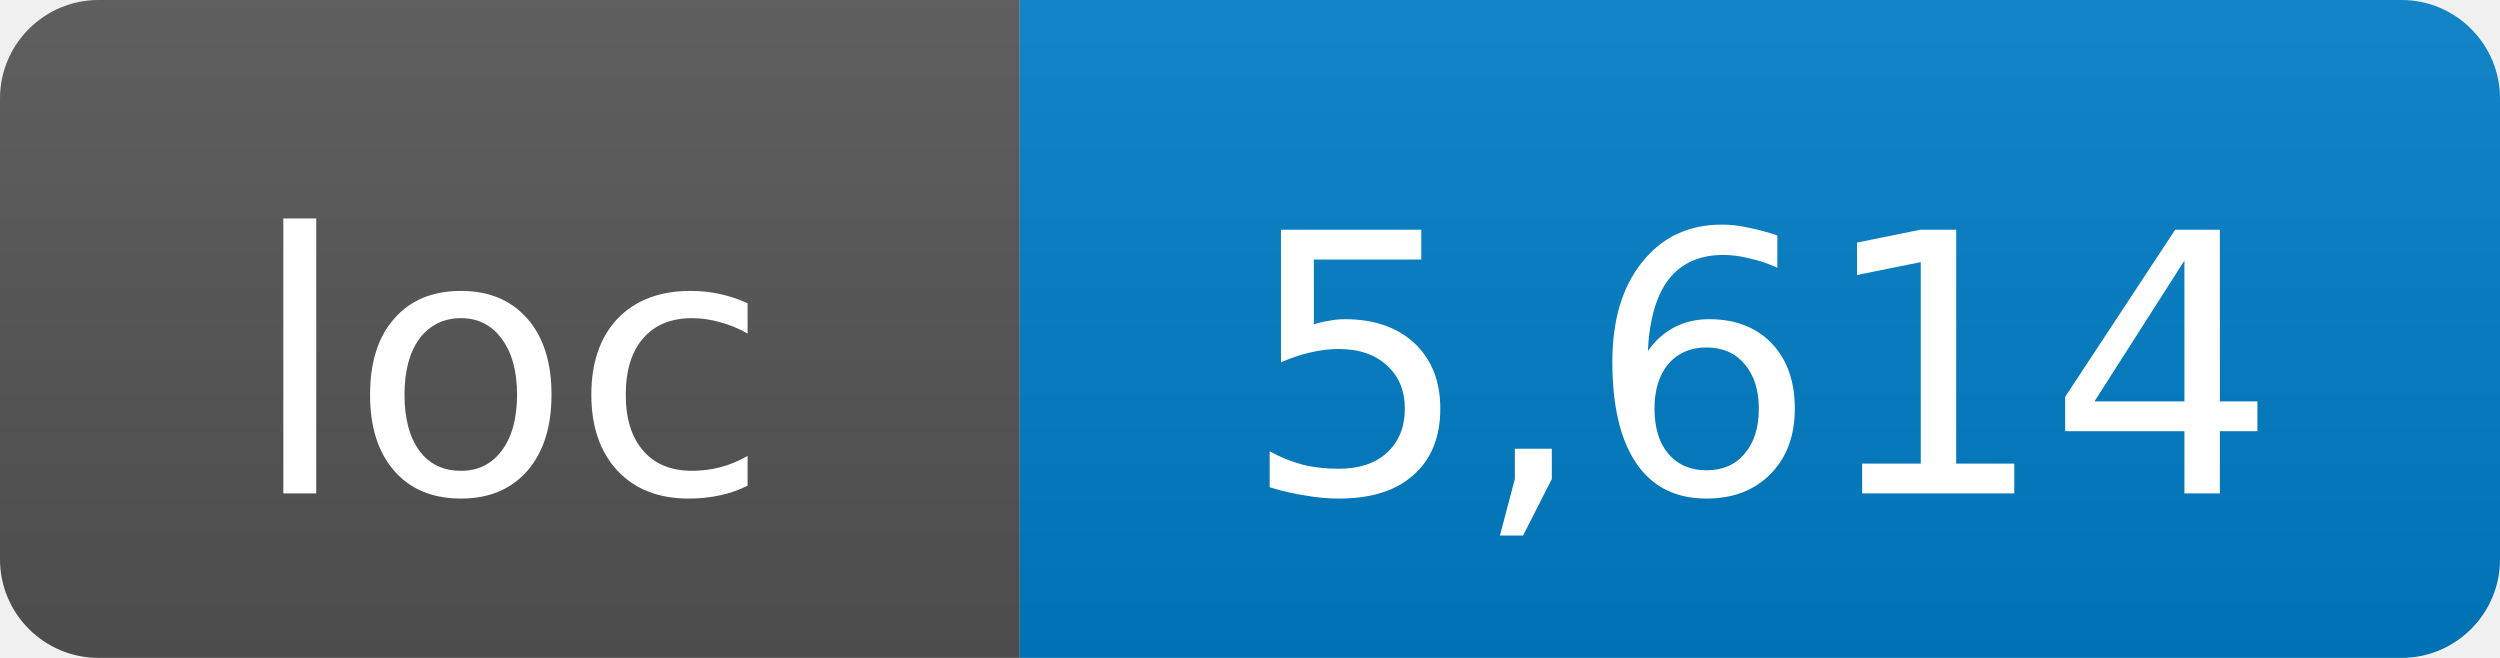
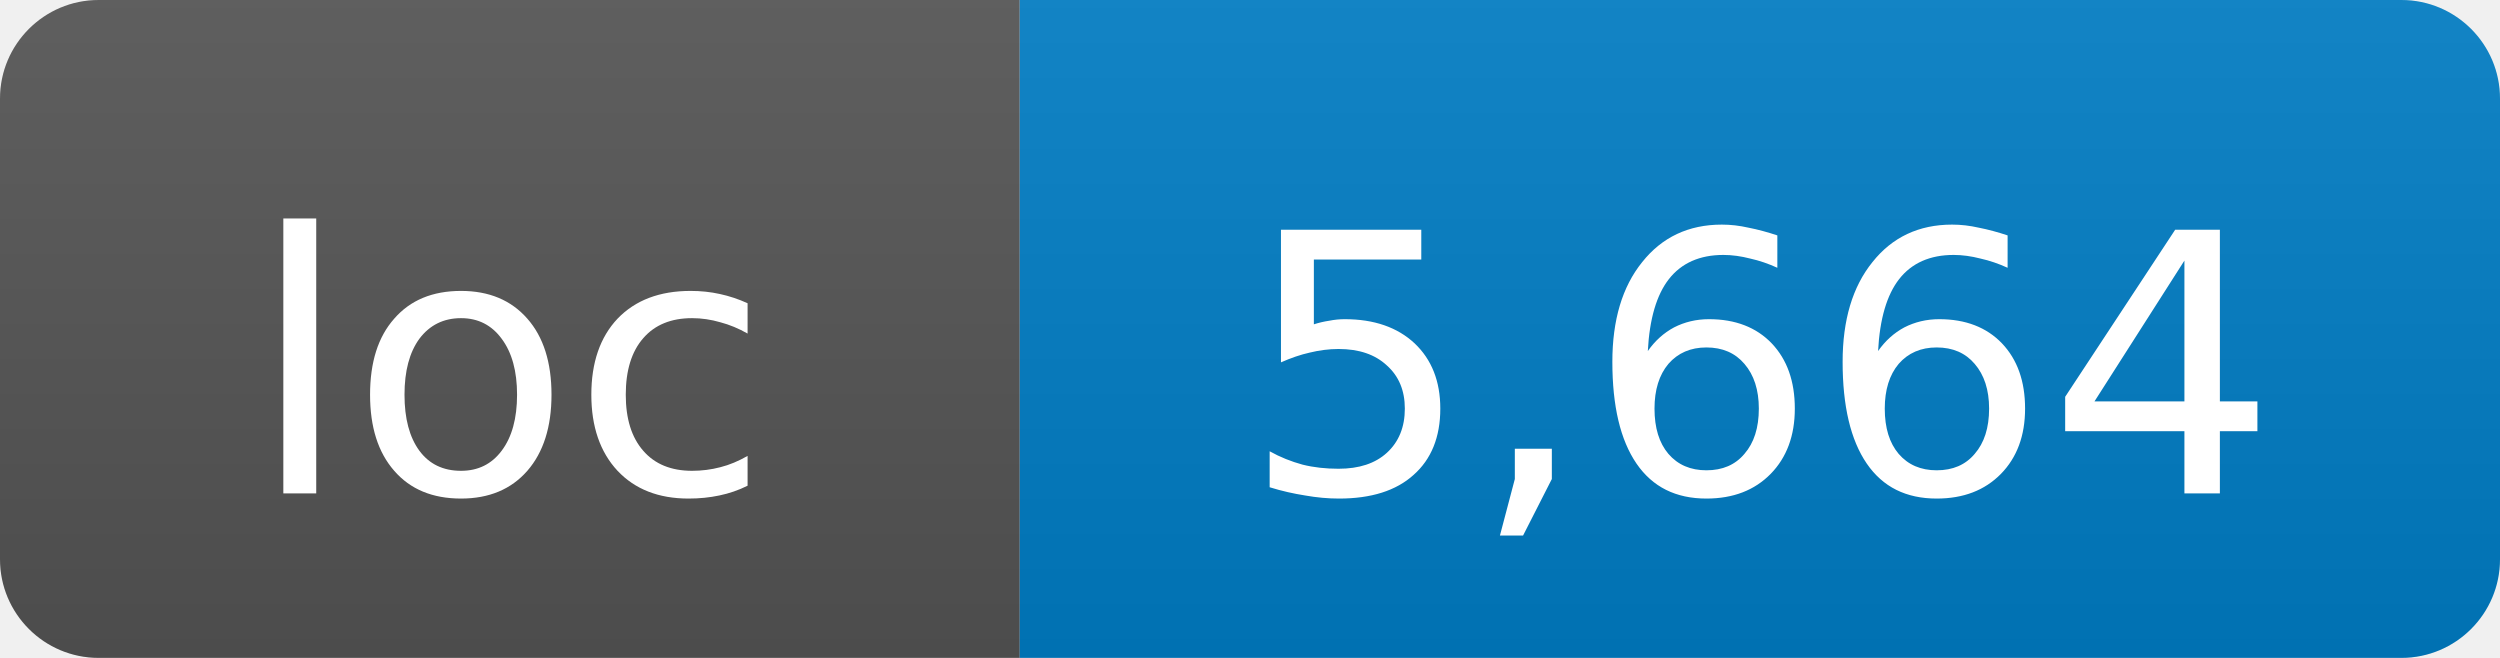
- <svg xmlns="http://www.w3.org/2000/svg" width="76" height="20" role="img" aria-label="loc: 5,614">
+ <svg xmlns="http://www.w3.org/2000/svg" width="76" height="20" role="img" aria-label="loc: 5,664">
  <linearGradient id="s" x2="0" y2="100%">
    <stop offset="0" stop-color="#bbb" stop-opacity=".1" />
    <stop offset="1" stop-opacity=".1" />
  </linearGradient>
  <clipPath id="r">
    <rect width="76" height="20" rx="3" fill="#fff" />
  </clipPath>
  <g clip-path="url(#r)">
    <rect width="31" height="20" fill="#555" />
    <rect x="31" width="45" height="20" fill="#007ec6" />
    <rect width="76" height="20" fill="url(#s)" />
  </g>
  <g fill="#fff" text-anchor="middle" font-family="DejaVu Sans,Verdana,Geneva,sans-serif" font-size="11">
    <text x="15.5" y="15">loc</text>
-     <text x="53.5" y="15">5,614</text>
+     <text x="53.5" y="15">5,664</text>
  </g>
</svg>
